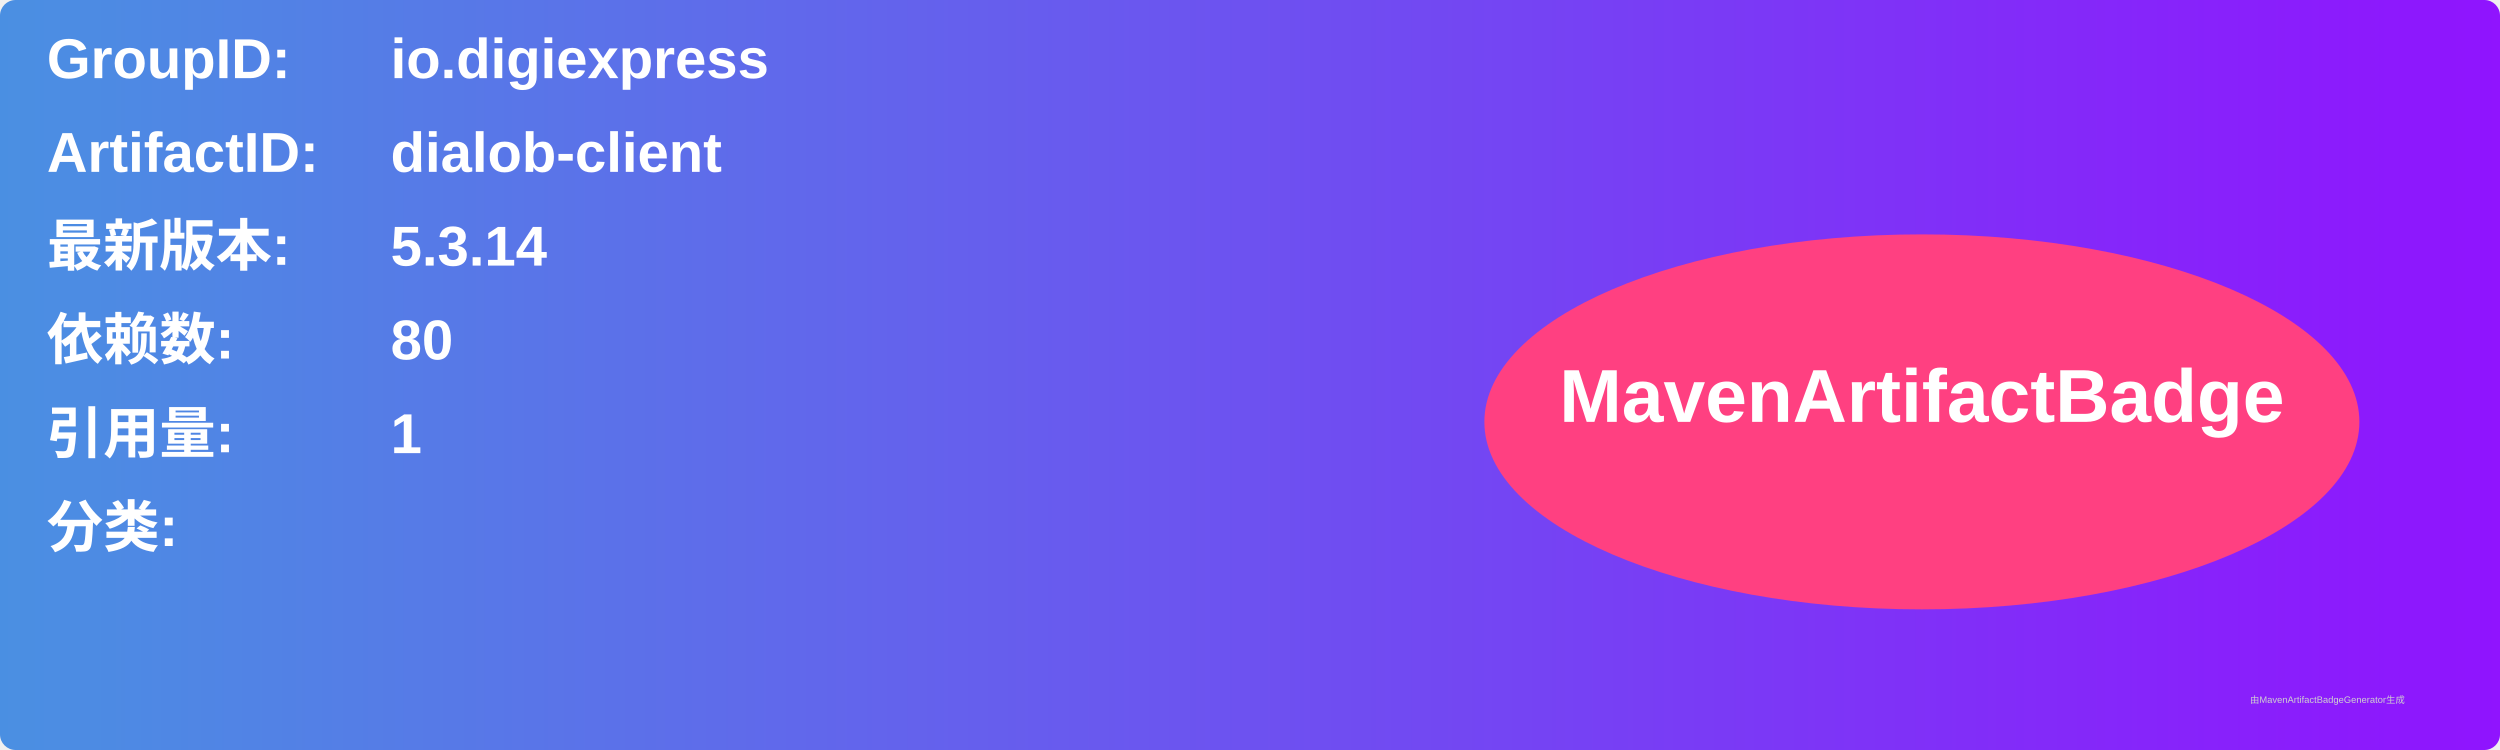
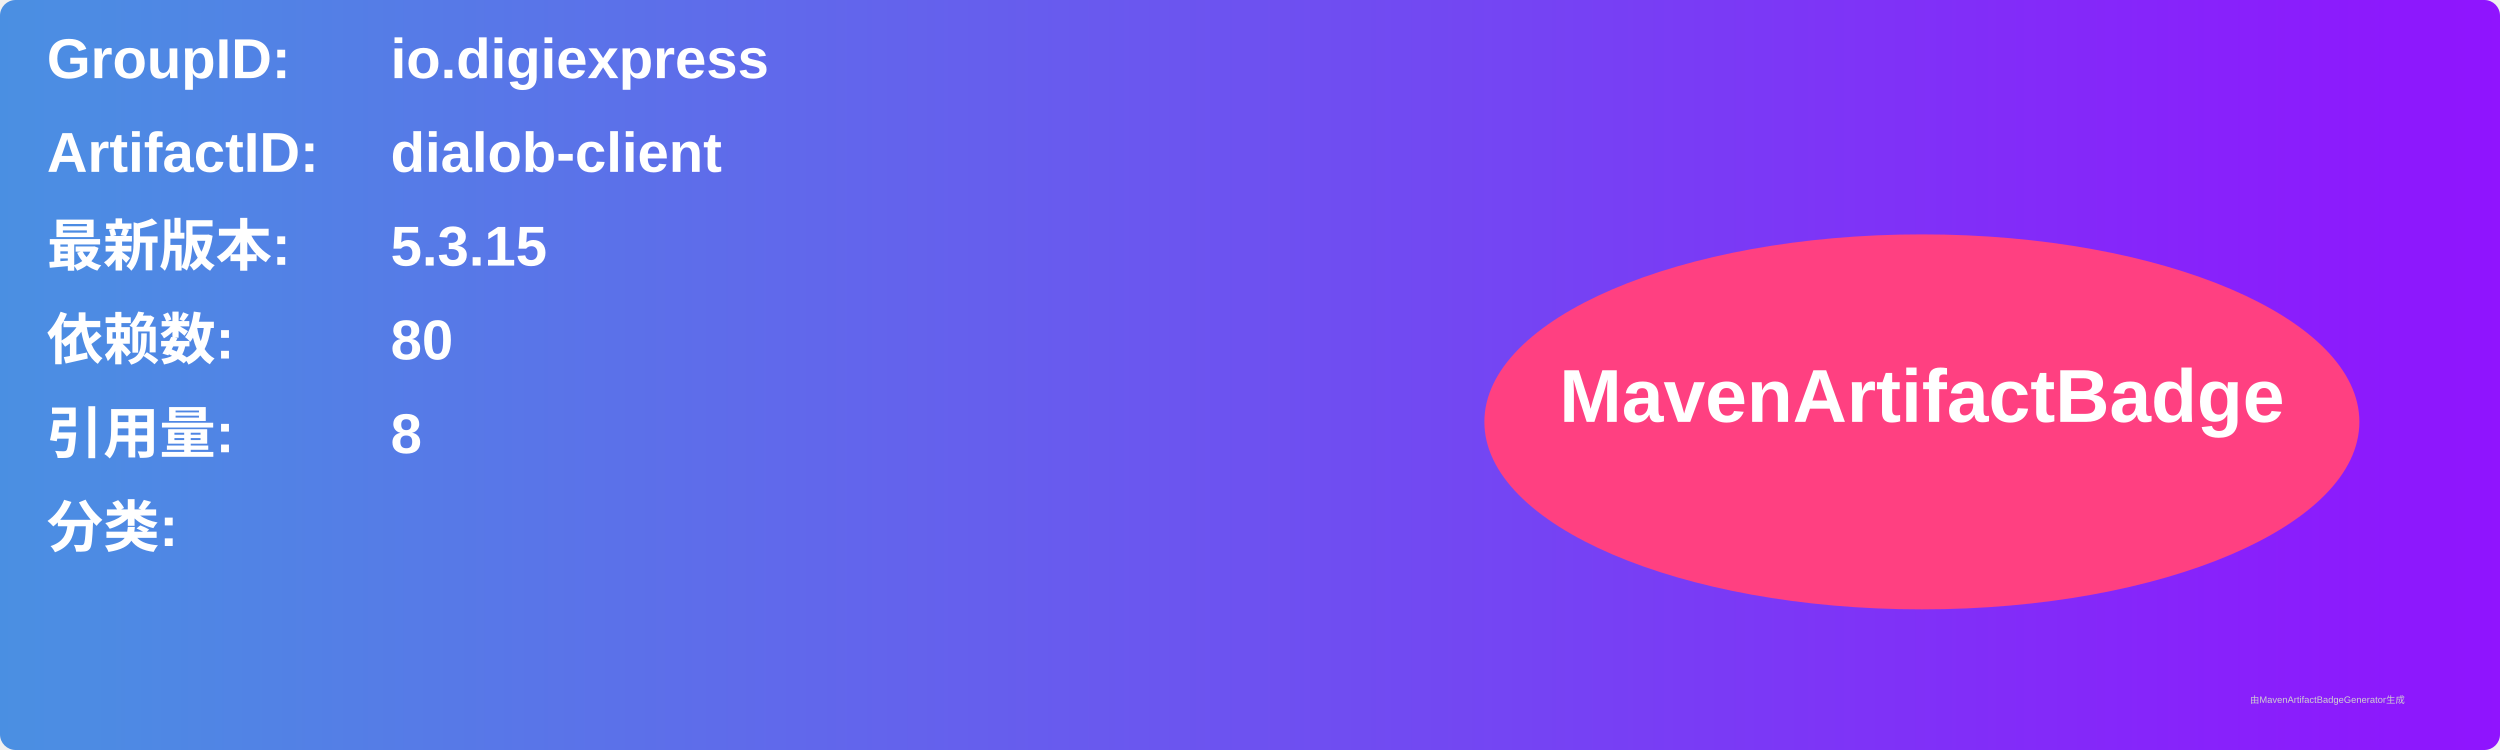
<svg xmlns="http://www.w3.org/2000/svg" width="800" height="240" viewBox="0 0 800 240">
  <linearGradient id="grad" x1="0%" y1="0%" x2="100%" y2="0%">
    <stop offset="0%" stop-color="#4a90e2" />
    <stop offset="100%" stop-color="#9013fe" />
  </linearGradient>
  <rect width="100%" height="100%" rx="5" ry="5" fill="url(#grad)" />
  <g transform="translate(15, 15)">
    <text x="0" y="10" font-family="Arial" font-size="18" fill="white" font-weight="bold" width="260">GroupID:</text>
    <text x="110" y="10" font-family="Arial" font-size="18" fill="white" font-weight="bold" width="460">io.digiexpress</text>
    <text x="0" y="40" font-family="Arial" font-size="18" fill="white" font-weight="bold" width="260">ArtifactID:</text>
    <text x="110" y="40" font-family="Arial" font-size="18" fill="white" font-weight="bold" width="460">dialob-client</text>
    <text x="0" y="70" font-family="Arial" font-size="18" fill="white" font-weight="bold">最新版本:</text>
    <text x="110" y="70" font-family="Arial" font-size="18" fill="white" font-weight="bold">
-       <tspan font-weight="bold">5.3.14</tspan>
+       <tspan font-weight="bold">5.3.15</tspan>
    </text>
    <text x="0" y="100" font-family="Arial" font-size="18" fill="white" font-weight="bold">依赖数: </text>
    <text x="110" y="100" font-family="Arial" font-size="18" fill="white">
      <tspan font-weight="bold">80</tspan>
    </text>
    <text x="0" y="130" font-family="Arial" font-size="18" fill="white" font-weight="bold">引用量: </text>
    <text x="110" y="130" font-family="Arial" font-size="18" fill="white">
-       <tspan font-weight="bold">1</tspan>
+       <tspan font-weight="bold">8</tspan>
    </text>
    <text x="0" y="160" font-family="Arial" font-size="18" fill="white" font-weight="bold">分类:</text>
    <text x="10" y="190" font-family="Arial" font-size="10" fill="white">
      <tspan font-weight="bold" />
    </text>
    <ellipse cx="600" cy="120" rx="140" ry="60" fill="#ff4081" />
    <text x="600" y="120" text-anchor="middle" font-family="Arial" font-size="24" fill="white" font-weight="bold">MavenArtifactBadge</text>
  </g>
  <text x="720" y="225" font-family="Arial" font-size="3" fill="#d0d0d0">由MavenArtifactBadgeGenerator生成</text>
</svg>
